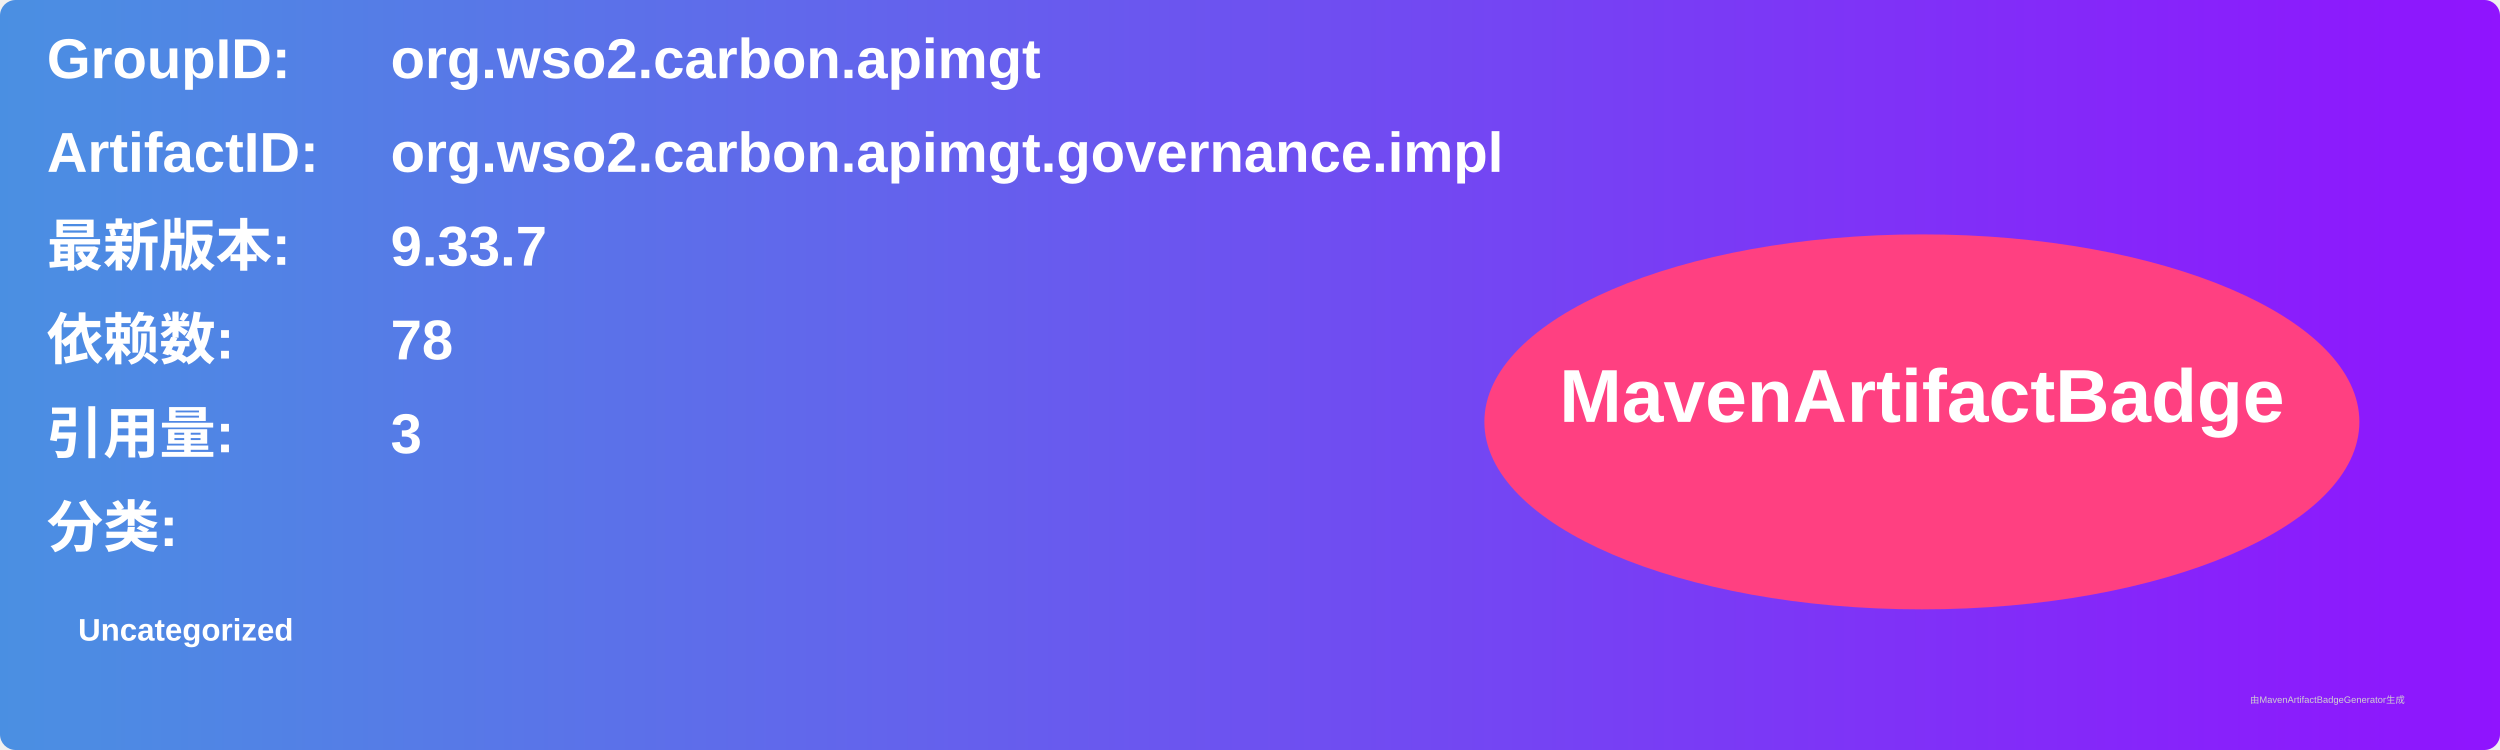
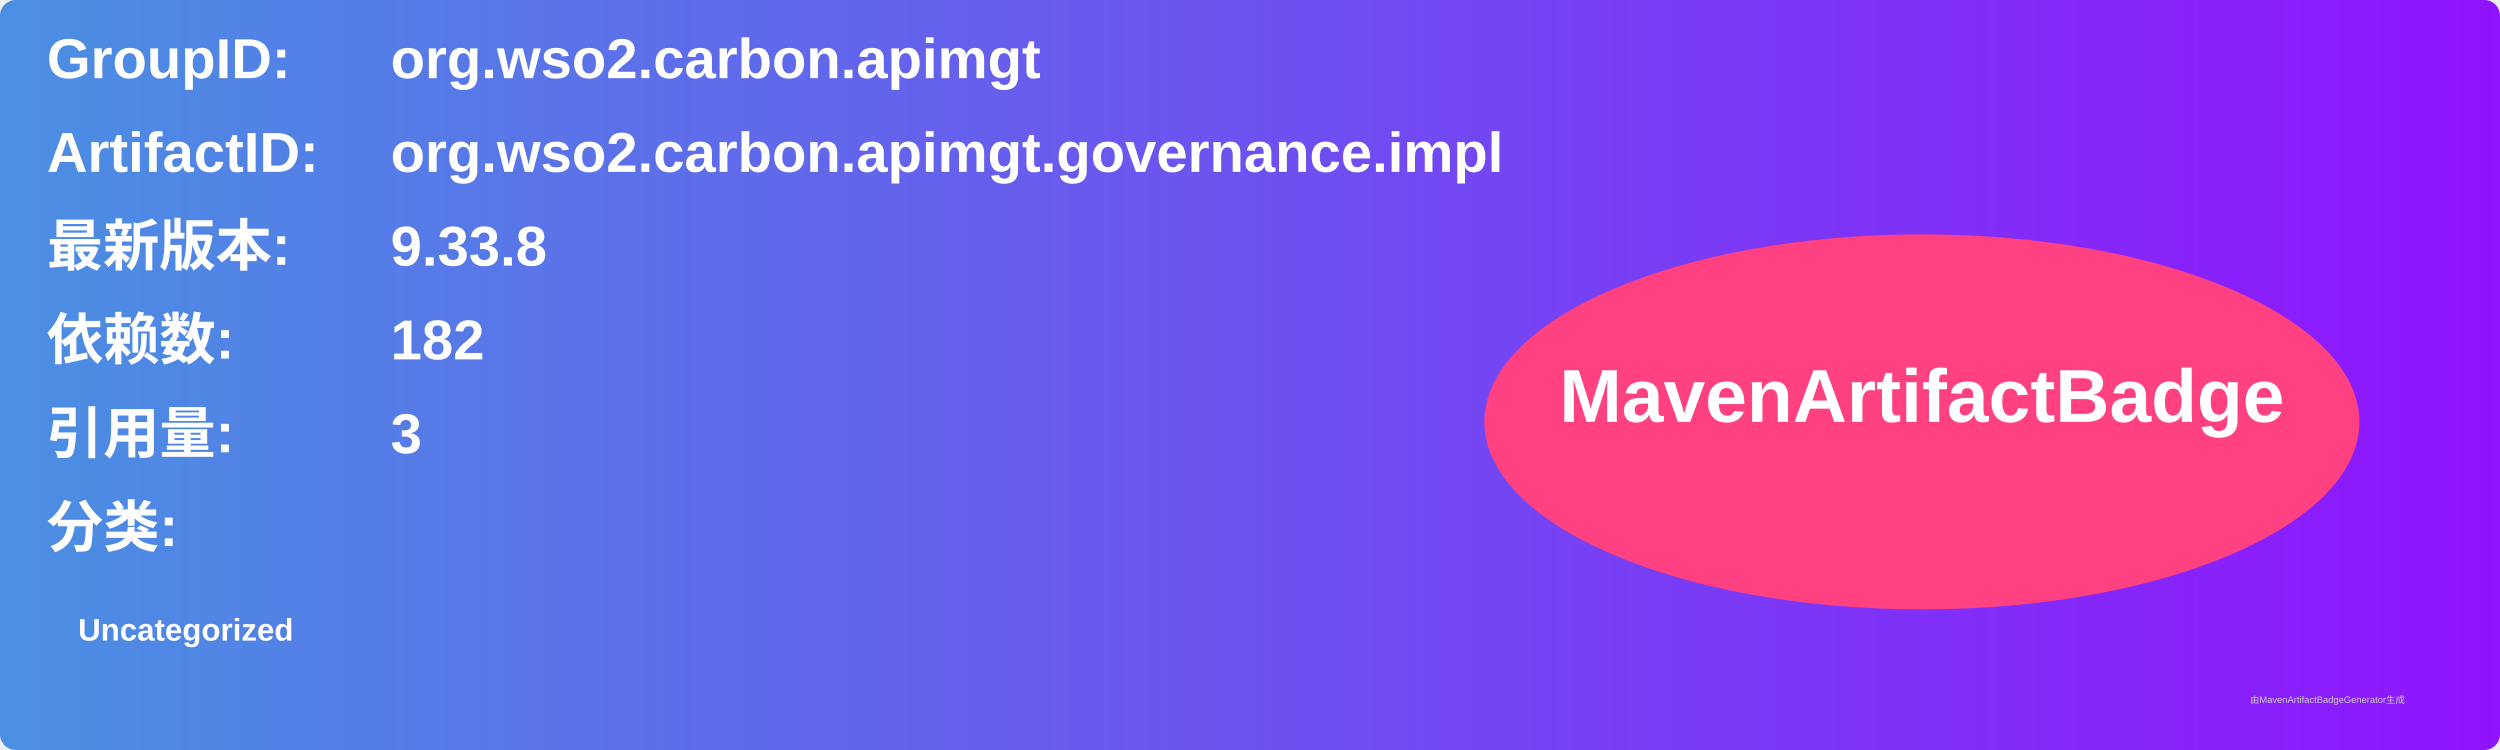
<svg xmlns="http://www.w3.org/2000/svg" width="800" height="240" viewBox="0 0 800 240">
  <linearGradient id="grad" x1="0%" y1="0%" x2="100%" y2="0%">
    <stop offset="0%" stop-color="#4a90e2" />
    <stop offset="100%" stop-color="#9013fe" />
  </linearGradient>
  <rect width="100%" height="100%" rx="5" ry="5" fill="url(#grad)" />
  <g transform="translate(15, 15)">
    <text x="0" y="10" font-family="Arial" font-size="18" fill="white" font-weight="bold" width="260">GroupID:</text>
    <text x="110" y="10" font-family="Arial" font-size="18" fill="white" font-weight="bold" width="460">org.wso2.carbon.apimgt</text>
    <text x="0" y="40" font-family="Arial" font-size="18" fill="white" font-weight="bold" width="260">ArtifactID:</text>
    <text x="110" y="40" font-family="Arial" font-size="18" fill="white" font-weight="bold" width="460">org.wso2.carbon.apimgt.governance.impl</text>
    <text x="0" y="70" font-family="Arial" font-size="18" fill="white" font-weight="bold">最新版本:</text>
    <text x="110" y="70" font-family="Arial" font-size="18" fill="white" font-weight="bold">
-       <tspan font-weight="bold">9.33.7</tspan>
+       <tspan font-weight="bold">9.33.8</tspan>
    </text>
    <text x="0" y="100" font-family="Arial" font-size="18" fill="white" font-weight="bold">依赖数: </text>
    <text x="110" y="100" font-family="Arial" font-size="18" fill="white">
-       <tspan font-weight="bold">78</tspan>
+       <tspan font-weight="bold">182</tspan>
    </text>
    <text x="0" y="130" font-family="Arial" font-size="18" fill="white" font-weight="bold">引用量: </text>
    <text x="110" y="130" font-family="Arial" font-size="18" fill="white">
      <tspan font-weight="bold">3</tspan>
    </text>
    <text x="0" y="160" font-family="Arial" font-size="18" fill="white" font-weight="bold">分类:</text>
    <text x="10" y="190" font-family="Arial" font-size="10" fill="white">
      <tspan font-weight="bold">Uncategorized</tspan>
    </text>
    <ellipse cx="600" cy="120" rx="140" ry="60" fill="#ff4081" />
    <text x="600" y="120" text-anchor="middle" font-family="Arial" font-size="24" fill="white" font-weight="bold">MavenArtifactBadge</text>
  </g>
  <text x="720" y="225" font-family="Arial" font-size="3" fill="#d0d0d0">由MavenArtifactBadgeGenerator生成</text>
</svg>
